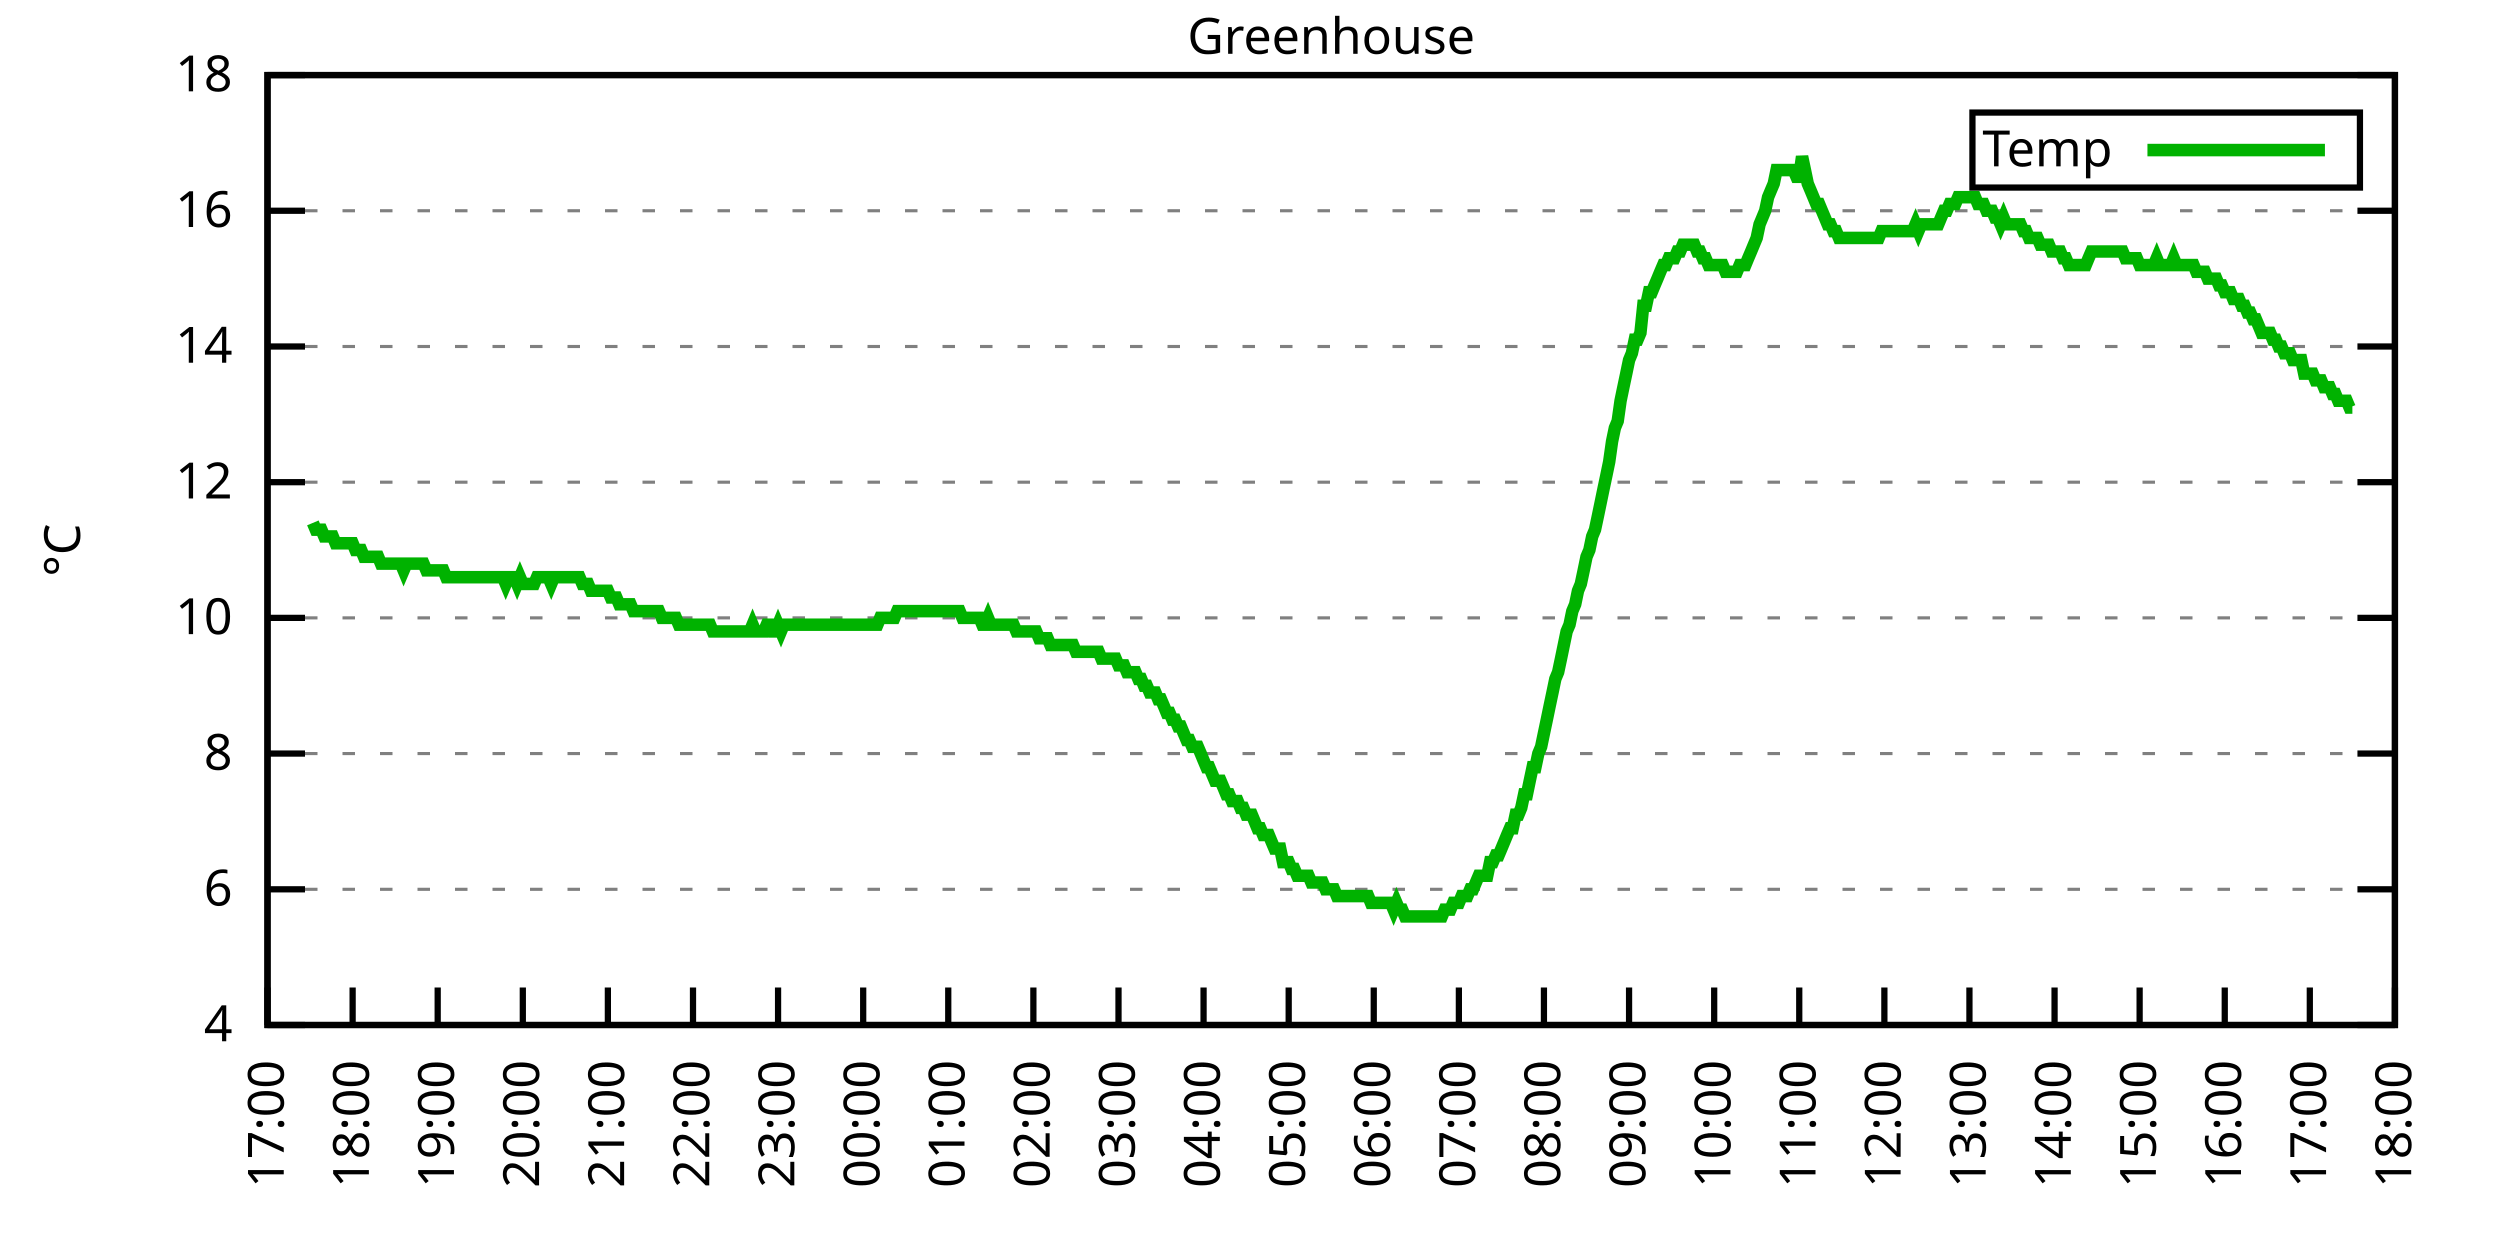
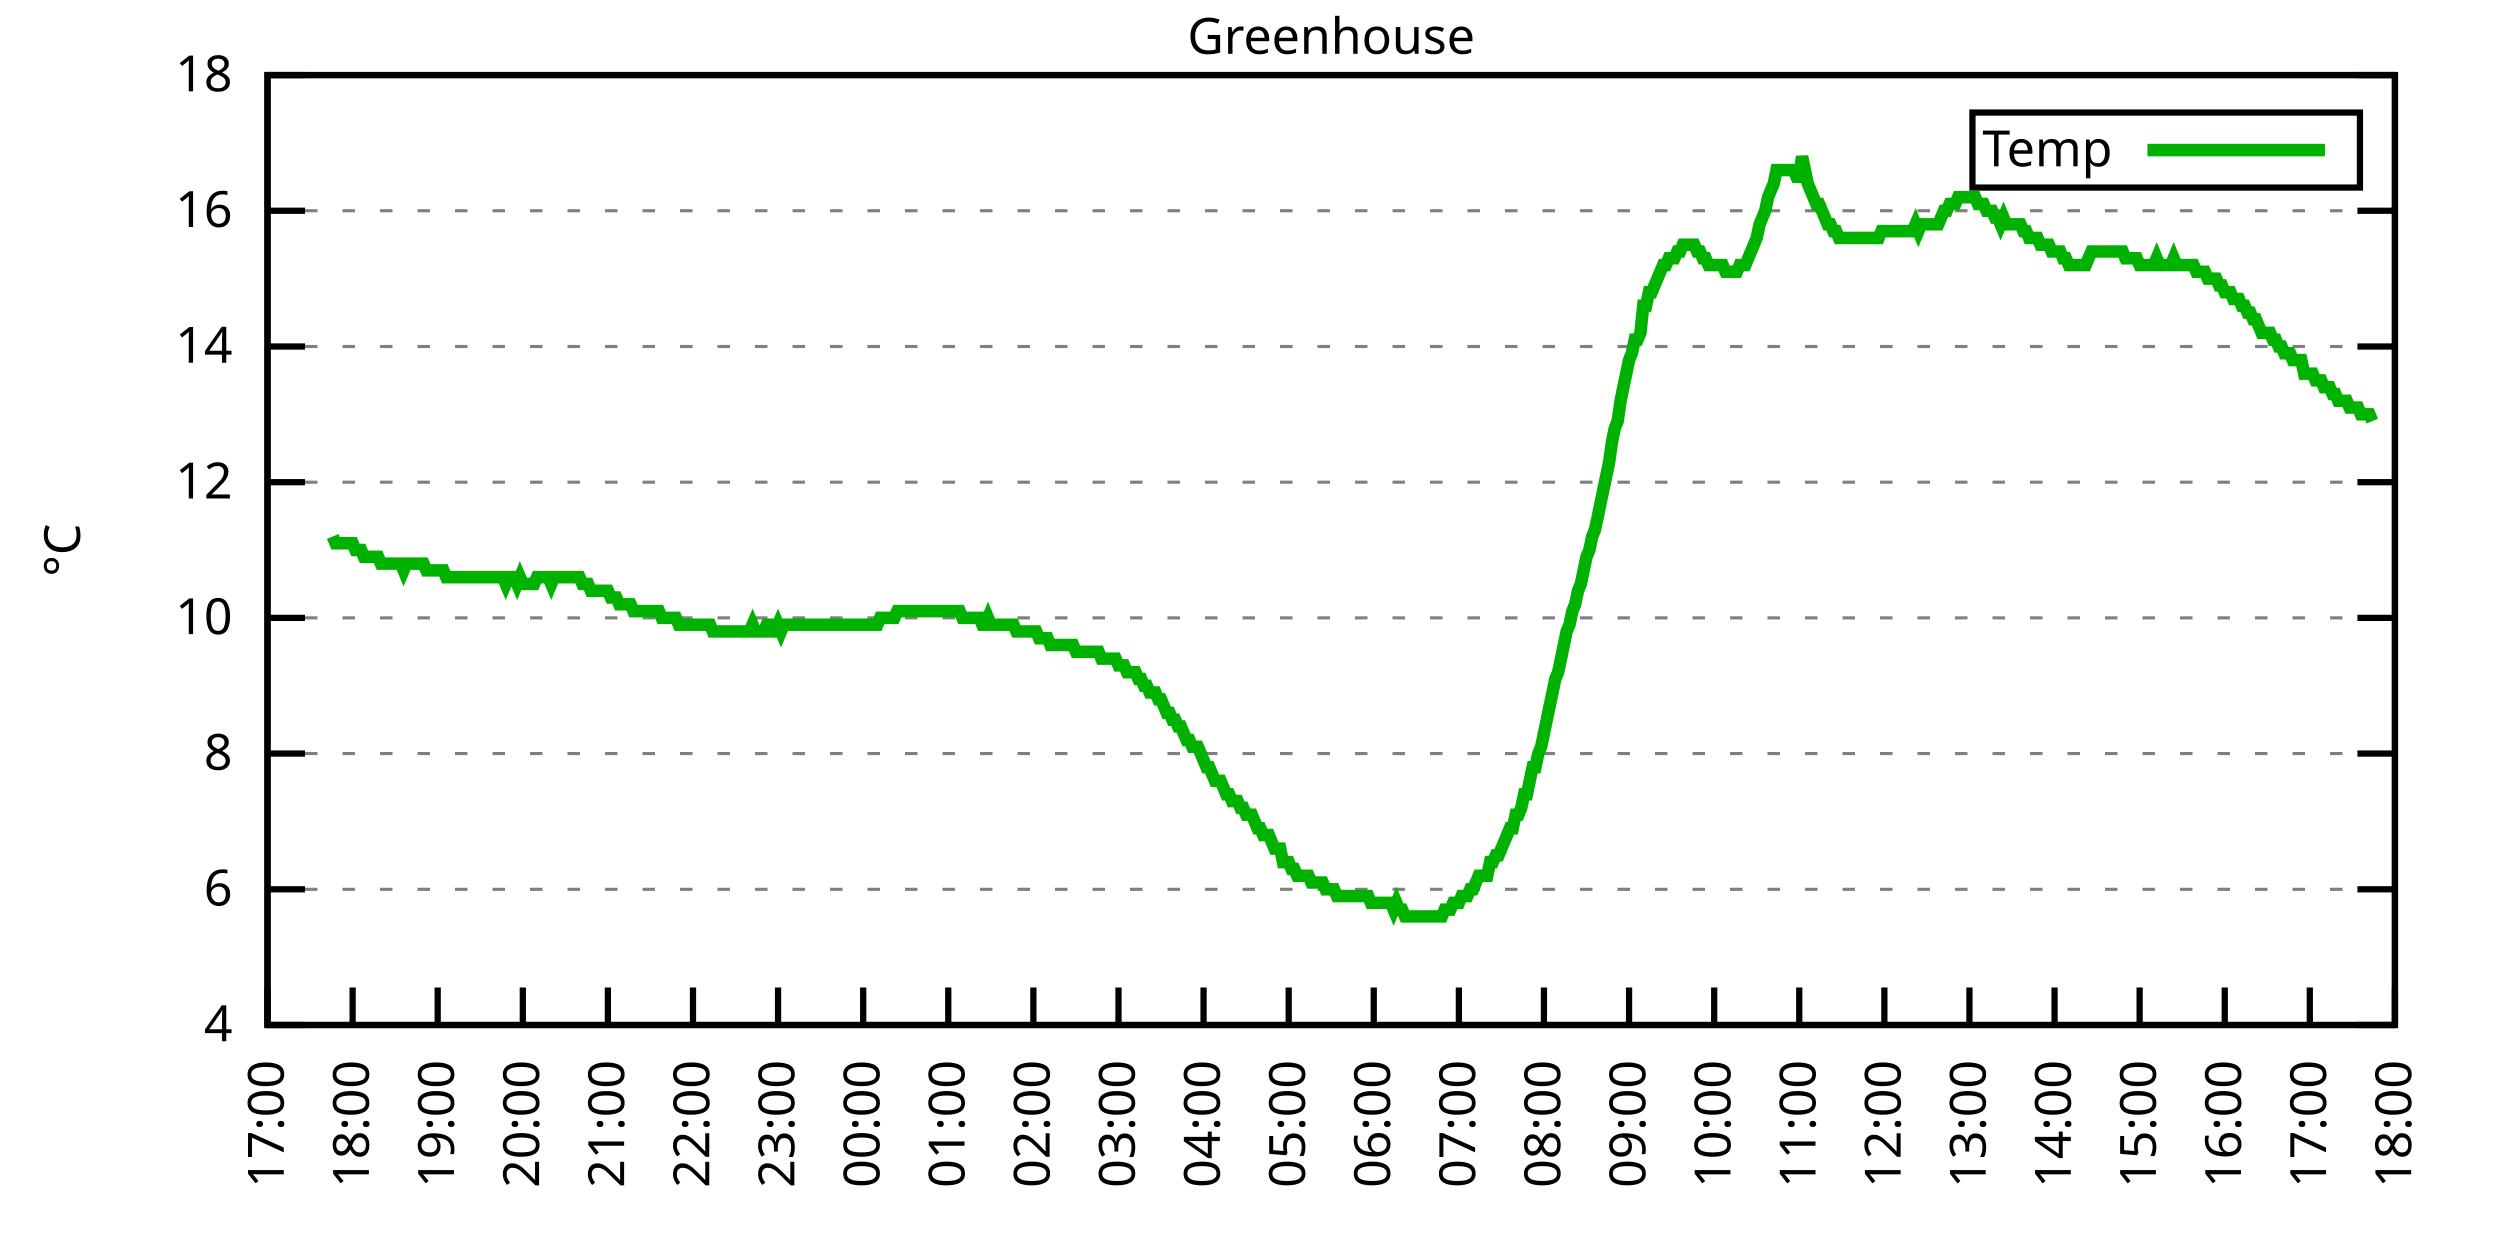
<svg xmlns="http://www.w3.org/2000/svg" xmlns:xlink="http://www.w3.org/1999/xlink" width="400" height="200" viewBox="0 0 400 200">
  <g id="gnuplot_canvas">
    <rect x="0" y="0" width="400" height="200" fill="none" />
    <defs>
      <circle id="gpDot" r="0.5" stroke-width="0.5" stroke="currentColor" />
      <path id="gpPt0" stroke-width="0.333" stroke="currentColor" d="M-1,0 h2 M0,-1 v2" />
      <path id="gpPt1" stroke-width="0.333" stroke="currentColor" d="M-1,-1 L1,1 M1,-1 L-1,1" />
      <path id="gpPt2" stroke-width="0.333" stroke="currentColor" d="M-1,0 L1,0 M0,-1 L0,1 M-1,-1 L1,1 M-1,1 L1,-1" />
      <rect id="gpPt3" stroke-width="0.333" stroke="currentColor" x="-1" y="-1" width="2" height="2" />
      <rect id="gpPt4" stroke-width="0.333" stroke="currentColor" fill="currentColor" x="-1" y="-1" width="2" height="2" />
      <circle id="gpPt5" stroke-width="0.333" stroke="currentColor" cx="0" cy="0" r="1" />
      <use xlink:href="#gpPt5" id="gpPt6" fill="currentColor" stroke="none" />
      <path id="gpPt7" stroke-width="0.333" stroke="currentColor" d="M0,-1.33 L-1.33,0.67 L1.33,0.67 z" />
      <use xlink:href="#gpPt7" id="gpPt8" fill="currentColor" stroke="none" />
      <use xlink:href="#gpPt7" id="gpPt9" stroke="currentColor" transform="rotate(180)" />
      <use xlink:href="#gpPt9" id="gpPt10" fill="currentColor" stroke="none" />
      <use xlink:href="#gpPt3" id="gpPt11" stroke="currentColor" transform="rotate(45)" />
      <use xlink:href="#gpPt11" id="gpPt12" fill="currentColor" stroke="none" />
      <path id="gpPt13" stroke-width="0.333" stroke="currentColor" d="M0,1.330 L1.265,0.411 L0.782,-1.067 L-0.782,-1.076 L-1.265,0.411 z" />
      <use xlink:href="#gpPt13" id="gpPt14" fill="currentColor" stroke="none" />
      <filter id="textbox" filterUnits="objectBoundingBox" x="0" y="0" height="1" width="1">
        <feFlood flood-color="white" flood-opacity="1" result="bgnd" />
        <feComposite in="SourceGraphic" in2="bgnd" operator="atop" />
      </filter>
      <filter id="greybox" filterUnits="objectBoundingBox" x="0" y="0" height="1" width="1">
        <feFlood flood-color="lightgrey" flood-opacity="1" result="grey" />
        <feComposite in="SourceGraphic" in2="grey" operator="atop" />
      </filter>
    </defs>
    <g fill="none" color="white" stroke="currentColor" stroke-width="1.00" stroke-linecap="butt" stroke-linejoin="miter">
</g>
    <g fill="none" color="black" stroke="currentColor" stroke-width="1.00" stroke-linecap="butt" stroke-linejoin="miter">
      <g stroke="none" shape-rendering="crispEdges">
        <polygon fill="rgb(255, 255, 255)" points="42.80,164.00 383.18,164.00 383.18,12.02 42.80,12.02 " />
      </g>
    </g>
    <g fill="none" color="black" stroke="currentColor" stroke-width="1.00" stroke-linecap="butt" stroke-linejoin="miter">
</g>
    <g fill="none" color="black" stroke="black" stroke-width="0.50" stroke-linecap="butt" stroke-linejoin="miter">
</g>
    <g fill="none" color="gray" stroke="currentColor" stroke-width="0.50" stroke-linecap="butt" stroke-linejoin="miter">
      <path stroke="gray" stroke-dasharray="2,4" class="gridline" d="M42.80,164.00 L383.19,164.00  " />
    </g>
    <g fill="none" color="gray" stroke="gray" stroke-width="1.00" stroke-linecap="butt" stroke-linejoin="miter">
</g>
    <g fill="none" color="black" stroke="currentColor" stroke-width="1.00" stroke-linecap="butt" stroke-linejoin="miter">
      <path stroke="black" d="M42.80,164.00 L48.80,164.00 M383.19,164.00 L377.19,164.00  " />
      <g transform="translate(37.20,166.60)" stroke="none" fill="black" font-family="Sans" font-size="8.00" text-anchor="end">
        <text>
          <tspan font-family="Sans"> 4</tspan>
        </text>
      </g>
    </g>
    <g fill="none" color="black" stroke="currentColor" stroke-width="1.00" stroke-linecap="butt" stroke-linejoin="miter">
</g>
    <g fill="none" color="black" stroke="black" stroke-width="0.50" stroke-linecap="butt" stroke-linejoin="miter">
</g>
    <g fill="none" color="gray" stroke="currentColor" stroke-width="0.50" stroke-linecap="butt" stroke-linejoin="miter">
      <path stroke="gray" stroke-dasharray="2,4" class="gridline" d="M42.80,142.29 L383.19,142.29  " />
    </g>
    <g fill="none" color="gray" stroke="gray" stroke-width="1.00" stroke-linecap="butt" stroke-linejoin="miter">
</g>
    <g fill="none" color="black" stroke="currentColor" stroke-width="1.00" stroke-linecap="butt" stroke-linejoin="miter">
      <path stroke="black" d="M42.80,142.29 L48.80,142.29 M383.19,142.29 L377.19,142.29  " />
      <g transform="translate(37.20,144.89)" stroke="none" fill="black" font-family="Sans" font-size="8.00" text-anchor="end">
        <text>
          <tspan font-family="Sans"> 6</tspan>
        </text>
      </g>
    </g>
    <g fill="none" color="black" stroke="currentColor" stroke-width="1.00" stroke-linecap="butt" stroke-linejoin="miter">
</g>
    <g fill="none" color="black" stroke="black" stroke-width="0.50" stroke-linecap="butt" stroke-linejoin="miter">
</g>
    <g fill="none" color="gray" stroke="currentColor" stroke-width="0.50" stroke-linecap="butt" stroke-linejoin="miter">
      <path stroke="gray" stroke-dasharray="2,4" class="gridline" d="M42.80,120.57 L383.19,120.57  " />
    </g>
    <g fill="none" color="gray" stroke="gray" stroke-width="1.00" stroke-linecap="butt" stroke-linejoin="miter">
</g>
    <g fill="none" color="black" stroke="currentColor" stroke-width="1.00" stroke-linecap="butt" stroke-linejoin="miter">
      <path stroke="black" d="M42.80,120.57 L48.80,120.57 M383.19,120.57 L377.19,120.57  " />
      <g transform="translate(37.20,123.17)" stroke="none" fill="black" font-family="Sans" font-size="8.00" text-anchor="end">
        <text>
          <tspan font-family="Sans"> 8</tspan>
        </text>
      </g>
    </g>
    <g fill="none" color="black" stroke="currentColor" stroke-width="1.00" stroke-linecap="butt" stroke-linejoin="miter">
</g>
    <g fill="none" color="black" stroke="black" stroke-width="0.50" stroke-linecap="butt" stroke-linejoin="miter">
</g>
    <g fill="none" color="gray" stroke="currentColor" stroke-width="0.50" stroke-linecap="butt" stroke-linejoin="miter">
      <path stroke="gray" stroke-dasharray="2,4" class="gridline" d="M42.80,98.86 L383.19,98.86  " />
    </g>
    <g fill="none" color="gray" stroke="gray" stroke-width="1.00" stroke-linecap="butt" stroke-linejoin="miter">
</g>
    <g fill="none" color="black" stroke="currentColor" stroke-width="1.00" stroke-linecap="butt" stroke-linejoin="miter">
      <path stroke="black" d="M42.80,98.86 L48.80,98.86 M383.19,98.86 L377.19,98.86  " />
      <g transform="translate(37.20,101.46)" stroke="none" fill="black" font-family="Sans" font-size="8.00" text-anchor="end">
        <text>
          <tspan font-family="Sans"> 10</tspan>
        </text>
      </g>
    </g>
    <g fill="none" color="black" stroke="currentColor" stroke-width="1.00" stroke-linecap="butt" stroke-linejoin="miter">
</g>
    <g fill="none" color="black" stroke="black" stroke-width="0.50" stroke-linecap="butt" stroke-linejoin="miter">
</g>
    <g fill="none" color="gray" stroke="currentColor" stroke-width="0.50" stroke-linecap="butt" stroke-linejoin="miter">
      <path stroke="gray" stroke-dasharray="2,4" class="gridline" d="M42.80,77.15 L383.19,77.15  " />
    </g>
    <g fill="none" color="gray" stroke="gray" stroke-width="1.00" stroke-linecap="butt" stroke-linejoin="miter">
</g>
    <g fill="none" color="black" stroke="currentColor" stroke-width="1.00" stroke-linecap="butt" stroke-linejoin="miter">
      <path stroke="black" d="M42.80,77.15 L48.80,77.15 M383.19,77.15 L377.19,77.15  " />
      <g transform="translate(37.20,79.75)" stroke="none" fill="black" font-family="Sans" font-size="8.00" text-anchor="end">
        <text>
          <tspan font-family="Sans"> 12</tspan>
        </text>
      </g>
    </g>
    <g fill="none" color="black" stroke="currentColor" stroke-width="1.00" stroke-linecap="butt" stroke-linejoin="miter">
</g>
    <g fill="none" color="black" stroke="black" stroke-width="0.50" stroke-linecap="butt" stroke-linejoin="miter">
</g>
    <g fill="none" color="gray" stroke="currentColor" stroke-width="0.50" stroke-linecap="butt" stroke-linejoin="miter">
      <path stroke="gray" stroke-dasharray="2,4" class="gridline" d="M42.80,55.44 L383.19,55.44  " />
    </g>
    <g fill="none" color="gray" stroke="gray" stroke-width="1.00" stroke-linecap="butt" stroke-linejoin="miter">
</g>
    <g fill="none" color="black" stroke="currentColor" stroke-width="1.00" stroke-linecap="butt" stroke-linejoin="miter">
      <path stroke="black" d="M42.80,55.44 L48.80,55.44 M383.19,55.44 L377.19,55.44  " />
      <g transform="translate(37.20,58.04)" stroke="none" fill="black" font-family="Sans" font-size="8.00" text-anchor="end">
        <text>
          <tspan font-family="Sans"> 14</tspan>
        </text>
      </g>
    </g>
    <g fill="none" color="black" stroke="currentColor" stroke-width="1.00" stroke-linecap="butt" stroke-linejoin="miter">
</g>
    <g fill="none" color="black" stroke="black" stroke-width="0.50" stroke-linecap="butt" stroke-linejoin="miter">
</g>
    <g fill="none" color="gray" stroke="currentColor" stroke-width="0.50" stroke-linecap="butt" stroke-linejoin="miter">
      <path stroke="gray" stroke-dasharray="2,4" class="gridline" d="M42.80,33.72 L383.19,33.72  " />
    </g>
    <g fill="none" color="gray" stroke="gray" stroke-width="1.00" stroke-linecap="butt" stroke-linejoin="miter">
</g>
    <g fill="none" color="black" stroke="currentColor" stroke-width="1.00" stroke-linecap="butt" stroke-linejoin="miter">
      <path stroke="black" d="M42.80,33.72 L48.80,33.72 M383.19,33.72 L377.19,33.72  " />
      <g transform="translate(37.20,36.32)" stroke="none" fill="black" font-family="Sans" font-size="8.00" text-anchor="end">
        <text>
          <tspan font-family="Sans"> 16</tspan>
        </text>
      </g>
    </g>
    <g fill="none" color="black" stroke="currentColor" stroke-width="1.00" stroke-linecap="butt" stroke-linejoin="miter">
</g>
    <g fill="none" color="black" stroke="black" stroke-width="0.50" stroke-linecap="butt" stroke-linejoin="miter">
</g>
    <g fill="none" color="gray" stroke="currentColor" stroke-width="0.50" stroke-linecap="butt" stroke-linejoin="miter">
      <path stroke="gray" stroke-dasharray="2,4" class="gridline" d="M42.80,12.01 L383.19,12.01  " />
    </g>
    <g fill="none" color="gray" stroke="gray" stroke-width="1.00" stroke-linecap="butt" stroke-linejoin="miter">
</g>
    <g fill="none" color="black" stroke="currentColor" stroke-width="1.00" stroke-linecap="butt" stroke-linejoin="miter">
      <path stroke="black" d="M42.80,12.01 L48.80,12.01 M383.19,12.01 L377.19,12.01  " />
      <g transform="translate(37.20,14.61)" stroke="none" fill="black" font-family="Sans" font-size="8.00" text-anchor="end">
        <text>
          <tspan font-family="Sans"> 18</tspan>
        </text>
      </g>
    </g>
    <g fill="none" color="black" stroke="currentColor" stroke-width="1.00" stroke-linecap="butt" stroke-linejoin="miter">
      <path stroke="black" d="M42.80,164.00 L42.80,158.00  " />
      <g transform="translate(45.40,169.60) rotate(270.00)" stroke="none" fill="black" font-family="Sans" font-size="8.00" text-anchor="end">
        <text>
          <tspan font-family="Sans">17:00</tspan>
        </text>
      </g>
    </g>
    <g fill="none" color="black" stroke="currentColor" stroke-width="1.00" stroke-linecap="butt" stroke-linejoin="miter">
      <path stroke="black" d="M56.42,164.00 L56.42,158.00  " />
      <g transform="translate(59.02,169.60) rotate(270.00)" stroke="none" fill="black" font-family="Sans" font-size="8.00" text-anchor="end">
        <text>
          <tspan font-family="Sans">18:00</tspan>
        </text>
      </g>
    </g>
    <g fill="none" color="black" stroke="currentColor" stroke-width="1.00" stroke-linecap="butt" stroke-linejoin="miter">
      <path stroke="black" d="M70.03,164.00 L70.03,158.00  " />
      <g transform="translate(72.63,169.60) rotate(270.00)" stroke="none" fill="black" font-family="Sans" font-size="8.00" text-anchor="end">
        <text>
          <tspan font-family="Sans">19:00</tspan>
        </text>
      </g>
    </g>
    <g fill="none" color="black" stroke="currentColor" stroke-width="1.00" stroke-linecap="butt" stroke-linejoin="miter">
      <path stroke="black" d="M83.65,164.00 L83.65,158.00  " />
      <g transform="translate(86.25,169.60) rotate(270.00)" stroke="none" fill="black" font-family="Sans" font-size="8.00" text-anchor="end">
        <text>
          <tspan font-family="Sans">20:00</tspan>
        </text>
      </g>
    </g>
    <g fill="none" color="black" stroke="currentColor" stroke-width="1.00" stroke-linecap="butt" stroke-linejoin="miter">
      <path stroke="black" d="M97.26,164.00 L97.26,158.00  " />
      <g transform="translate(99.86,169.60) rotate(270.00)" stroke="none" fill="black" font-family="Sans" font-size="8.00" text-anchor="end">
        <text>
          <tspan font-family="Sans">21:00</tspan>
        </text>
      </g>
    </g>
    <g fill="none" color="black" stroke="currentColor" stroke-width="1.00" stroke-linecap="butt" stroke-linejoin="miter">
      <path stroke="black" d="M110.88,164.00 L110.88,158.00  " />
      <g transform="translate(113.48,169.60) rotate(270.00)" stroke="none" fill="black" font-family="Sans" font-size="8.00" text-anchor="end">
        <text>
          <tspan font-family="Sans">22:00</tspan>
        </text>
      </g>
    </g>
    <g fill="none" color="black" stroke="currentColor" stroke-width="1.00" stroke-linecap="butt" stroke-linejoin="miter">
      <path stroke="black" d="M124.49,164.00 L124.49,158.00  " />
      <g transform="translate(127.09,169.60) rotate(270.00)" stroke="none" fill="black" font-family="Sans" font-size="8.00" text-anchor="end">
        <text>
          <tspan font-family="Sans">23:00</tspan>
        </text>
      </g>
    </g>
    <g fill="none" color="black" stroke="currentColor" stroke-width="1.00" stroke-linecap="butt" stroke-linejoin="miter">
      <path stroke="black" d="M138.11,164.00 L138.11,158.00  " />
      <g transform="translate(140.71,169.60) rotate(270.00)" stroke="none" fill="black" font-family="Sans" font-size="8.00" text-anchor="end">
        <text>
          <tspan font-family="Sans">00:00</tspan>
        </text>
      </g>
    </g>
    <g fill="none" color="black" stroke="currentColor" stroke-width="1.00" stroke-linecap="butt" stroke-linejoin="miter">
      <path stroke="black" d="M151.72,164.00 L151.72,158.00  " />
      <g transform="translate(154.32,169.60) rotate(270.00)" stroke="none" fill="black" font-family="Sans" font-size="8.00" text-anchor="end">
        <text>
          <tspan font-family="Sans">01:00</tspan>
        </text>
      </g>
    </g>
    <g fill="none" color="black" stroke="currentColor" stroke-width="1.00" stroke-linecap="butt" stroke-linejoin="miter">
      <path stroke="black" d="M165.34,164.00 L165.34,158.00  " />
      <g transform="translate(167.94,169.60) rotate(270.00)" stroke="none" fill="black" font-family="Sans" font-size="8.00" text-anchor="end">
        <text>
          <tspan font-family="Sans">02:00</tspan>
        </text>
      </g>
    </g>
    <g fill="none" color="black" stroke="currentColor" stroke-width="1.00" stroke-linecap="butt" stroke-linejoin="miter">
      <path stroke="black" d="M178.96,164.00 L178.96,158.00  " />
      <g transform="translate(181.56,169.60) rotate(270.00)" stroke="none" fill="black" font-family="Sans" font-size="8.00" text-anchor="end">
        <text>
          <tspan font-family="Sans">03:00</tspan>
        </text>
      </g>
    </g>
    <g fill="none" color="black" stroke="currentColor" stroke-width="1.00" stroke-linecap="butt" stroke-linejoin="miter">
      <path stroke="black" d="M192.57,164.00 L192.57,158.00  " />
      <g transform="translate(195.17,169.60) rotate(270.00)" stroke="none" fill="black" font-family="Sans" font-size="8.00" text-anchor="end">
        <text>
          <tspan font-family="Sans">04:00</tspan>
        </text>
      </g>
    </g>
    <g fill="none" color="black" stroke="currentColor" stroke-width="1.00" stroke-linecap="butt" stroke-linejoin="miter">
      <path stroke="black" d="M206.19,164.00 L206.19,158.00  " />
      <g transform="translate(208.79,169.60) rotate(270.00)" stroke="none" fill="black" font-family="Sans" font-size="8.00" text-anchor="end">
        <text>
          <tspan font-family="Sans">05:00</tspan>
        </text>
      </g>
    </g>
    <g fill="none" color="black" stroke="currentColor" stroke-width="1.00" stroke-linecap="butt" stroke-linejoin="miter">
      <path stroke="black" d="M219.80,164.00 L219.80,158.00  " />
      <g transform="translate(222.40,169.60) rotate(270.00)" stroke="none" fill="black" font-family="Sans" font-size="8.00" text-anchor="end">
        <text>
          <tspan font-family="Sans">06:00</tspan>
        </text>
      </g>
    </g>
    <g fill="none" color="black" stroke="currentColor" stroke-width="1.00" stroke-linecap="butt" stroke-linejoin="miter">
      <path stroke="black" d="M233.42,164.00 L233.42,158.00  " />
      <g transform="translate(236.02,169.60) rotate(270.00)" stroke="none" fill="black" font-family="Sans" font-size="8.00" text-anchor="end">
        <text>
          <tspan font-family="Sans">07:00</tspan>
        </text>
      </g>
    </g>
    <g fill="none" color="black" stroke="currentColor" stroke-width="1.00" stroke-linecap="butt" stroke-linejoin="miter">
      <path stroke="black" d="M247.03,164.00 L247.03,158.00  " />
      <g transform="translate(249.63,169.60) rotate(270.00)" stroke="none" fill="black" font-family="Sans" font-size="8.00" text-anchor="end">
        <text>
          <tspan font-family="Sans">08:00</tspan>
        </text>
      </g>
    </g>
    <g fill="none" color="black" stroke="currentColor" stroke-width="1.00" stroke-linecap="butt" stroke-linejoin="miter">
      <path stroke="black" d="M260.65,164.00 L260.65,158.00  " />
      <g transform="translate(263.25,169.60) rotate(270.00)" stroke="none" fill="black" font-family="Sans" font-size="8.00" text-anchor="end">
        <text>
          <tspan font-family="Sans">09:00</tspan>
        </text>
      </g>
    </g>
    <g fill="none" color="black" stroke="currentColor" stroke-width="1.00" stroke-linecap="butt" stroke-linejoin="miter">
      <path stroke="black" d="M274.27,164.00 L274.27,158.00  " />
      <g transform="translate(276.87,169.60) rotate(270.00)" stroke="none" fill="black" font-family="Sans" font-size="8.00" text-anchor="end">
        <text>
          <tspan font-family="Sans">10:00</tspan>
        </text>
      </g>
    </g>
    <g fill="none" color="black" stroke="currentColor" stroke-width="1.00" stroke-linecap="butt" stroke-linejoin="miter">
      <path stroke="black" d="M287.88,164.00 L287.88,158.00  " />
      <g transform="translate(290.48,169.60) rotate(270.00)" stroke="none" fill="black" font-family="Sans" font-size="8.00" text-anchor="end">
        <text>
          <tspan font-family="Sans">11:00</tspan>
        </text>
      </g>
    </g>
    <g fill="none" color="black" stroke="currentColor" stroke-width="1.00" stroke-linecap="butt" stroke-linejoin="miter">
      <path stroke="black" d="M301.50,164.00 L301.50,158.00  " />
      <g transform="translate(304.10,169.60) rotate(270.00)" stroke="none" fill="black" font-family="Sans" font-size="8.00" text-anchor="end">
        <text>
          <tspan font-family="Sans">12:00</tspan>
        </text>
      </g>
    </g>
    <g fill="none" color="black" stroke="currentColor" stroke-width="1.00" stroke-linecap="butt" stroke-linejoin="miter">
      <path stroke="black" d="M315.11,164.00 L315.11,158.00  " />
      <g transform="translate(317.71,169.60) rotate(270.00)" stroke="none" fill="black" font-family="Sans" font-size="8.00" text-anchor="end">
        <text>
          <tspan font-family="Sans">13:00</tspan>
        </text>
      </g>
    </g>
    <g fill="none" color="black" stroke="currentColor" stroke-width="1.00" stroke-linecap="butt" stroke-linejoin="miter">
      <path stroke="black" d="M328.73,164.00 L328.73,158.00  " />
      <g transform="translate(331.33,169.60) rotate(270.00)" stroke="none" fill="black" font-family="Sans" font-size="8.00" text-anchor="end">
        <text>
          <tspan font-family="Sans">14:00</tspan>
        </text>
      </g>
    </g>
    <g fill="none" color="black" stroke="currentColor" stroke-width="1.00" stroke-linecap="butt" stroke-linejoin="miter">
      <path stroke="black" d="M342.34,164.00 L342.34,158.00  " />
      <g transform="translate(344.94,169.60) rotate(270.00)" stroke="none" fill="black" font-family="Sans" font-size="8.00" text-anchor="end">
        <text>
          <tspan font-family="Sans">15:00</tspan>
        </text>
      </g>
    </g>
    <g fill="none" color="black" stroke="currentColor" stroke-width="1.00" stroke-linecap="butt" stroke-linejoin="miter">
      <path stroke="black" d="M355.96,164.00 L355.96,158.00  " />
      <g transform="translate(358.56,169.60) rotate(270.00)" stroke="none" fill="black" font-family="Sans" font-size="8.00" text-anchor="end">
        <text>
          <tspan font-family="Sans">16:00</tspan>
        </text>
      </g>
    </g>
    <g fill="none" color="black" stroke="currentColor" stroke-width="1.00" stroke-linecap="butt" stroke-linejoin="miter">
      <path stroke="black" d="M369.57,164.00 L369.57,158.00  " />
      <g transform="translate(372.17,169.60) rotate(270.00)" stroke="none" fill="black" font-family="Sans" font-size="8.00" text-anchor="end">
        <text>
          <tspan font-family="Sans">17:00</tspan>
        </text>
      </g>
    </g>
    <g fill="none" color="black" stroke="currentColor" stroke-width="1.00" stroke-linecap="butt" stroke-linejoin="miter">
      <path stroke="black" d="M383.19,164.00 L383.19,158.00  " />
      <g transform="translate(385.79,169.60) rotate(270.00)" stroke="none" fill="black" font-family="Sans" font-size="8.00" text-anchor="end">
        <text>
          <tspan font-family="Sans">18:00</tspan>
        </text>
      </g>
    </g>
    <g fill="none" color="black" stroke="currentColor" stroke-width="1.00" stroke-linecap="butt" stroke-linejoin="miter">
</g>
    <g fill="none" color="black" stroke="currentColor" stroke-width="1.00" stroke-linecap="butt" stroke-linejoin="miter">
      <path stroke="black" d="M42.80,12.01 L42.80,164.00 L383.19,164.00 L383.19,12.01 L42.80,12.01 Z  " />
    </g>
    <g fill="none" color="black" stroke="currentColor" stroke-width="1.00" stroke-linecap="butt" stroke-linejoin="miter">
</g>
    <g fill="none" color="black" stroke="currentColor" stroke-width="1.00" stroke-linecap="butt" stroke-linejoin="miter">
      <path stroke="black" d="M315.59,30.01 L315.59,18.01 L377.59,18.01 L377.59,30.01 L315.59,30.01 Z  " />
    </g>
    <g id="Greenhouse_plot_1">
      <g fill="none" color="white" stroke="black" stroke-width="2.00" stroke-linecap="butt" stroke-linejoin="miter">
</g>
      <g fill="none" color="black" stroke="currentColor" stroke-width="2.00" stroke-linecap="butt" stroke-linejoin="miter">
        <g transform="translate(337.99,26.61)" stroke="none" fill="black" font-family="Sans" font-size="8.00" text-anchor="end">
          <text>
            <tspan font-family="Sans">Temp</tspan>
          </text>
        </g>
      </g>
      <g fill="none" color="black" stroke="currentColor" stroke-width="2.00" stroke-linecap="butt" stroke-linejoin="miter">
-         <path stroke="rgb(  0, 178,   0)" d="M343.59,24.01 L371.99,24.01 M50.06,83.66 L50.52,84.75 L50.97,84.75 L51.42,84.75 L51.88,85.83 L52.33,85.83   L52.78,85.83 L53.24,85.83 L53.69,86.92 L54.15,86.92 L54.60,86.92 L55.05,86.92 L55.51,86.92 L55.96,86.92   L56.42,86.92 L56.87,88.00 L57.32,88.00 L57.78,88.00 L58.23,89.09 L58.68,89.09 L59.14,89.09 L59.59,89.09   L60.05,89.09 L60.50,89.09 L60.95,90.18 L61.41,90.18 L61.86,90.18 L62.32,90.18 L62.77,90.18 L63.22,90.18   L63.68,90.18 L64.13,90.18 L64.58,91.26 L65.04,90.18 L65.49,90.18 L65.95,90.18 L66.40,90.18 L66.85,90.18   L67.31,90.18 L67.76,90.18 L68.22,91.26 L68.67,91.26 L69.12,91.26 L69.58,91.26 L70.03,91.26 L70.49,91.26   L70.94,91.26 L71.39,92.35 L71.85,92.35 L72.30,92.35 L72.75,92.35 L73.21,92.35 L73.66,92.35 L74.12,92.35   L74.57,92.35 L75.02,92.35 L75.48,92.35 L75.93,92.35 L76.39,92.35 L76.84,92.35 L77.29,92.35 L77.75,92.35   L78.20,92.35 L78.65,92.35 L79.11,92.35 L79.56,92.35 L80.02,92.35 L80.47,92.35 L80.92,93.43 L81.38,92.35   L81.83,92.35 L82.29,92.35 L82.74,93.43 L83.19,92.35 L83.65,93.43 L84.10,93.43 L84.55,93.43 L85.01,93.43   L85.46,93.43 L85.92,92.35 L86.37,92.35 L86.82,92.35 L87.28,92.35 L87.73,92.35 L88.19,93.43 L88.64,92.35   L89.09,92.35 L89.55,92.35 L90.00,92.35 L90.45,92.35 L90.91,92.35 L91.36,92.35 L91.82,92.35 L92.27,92.35   L92.72,92.35 L93.18,93.43 L93.63,93.43 L94.09,93.43 L94.54,94.52 L94.99,94.52 L95.45,94.52 L95.90,94.52   L96.35,94.52 L96.81,94.52 L97.26,94.52 L97.72,95.60 L98.17,95.60 L98.62,95.60 L99.08,96.69 L99.53,96.69   L99.99,96.69 L100.44,96.69 L100.89,96.69 L101.35,97.78 L101.80,97.78 L102.25,97.78 L102.71,97.78 L103.16,97.78   L103.62,97.78 L104.07,97.78 L104.52,97.78 L104.98,97.78 L105.43,97.78 L105.89,98.86 L106.34,98.86 L106.79,98.86   L107.25,98.86 L107.70,98.86 L108.15,98.86 L108.61,99.95 L109.06,99.95 L109.52,99.95 L109.97,99.95 L110.42,99.95   L110.88,99.95 L111.33,99.95 L111.79,99.95 L112.24,99.95 L112.69,99.95 L113.15,99.95 L113.60,99.95 L114.05,101.03   L114.51,101.03 L114.96,101.03 L115.42,101.03 L115.87,101.03 L116.32,101.03 L116.78,101.03 L117.23,101.03 L117.69,101.03   L118.14,101.03 L118.59,101.03 L119.05,101.03 L119.50,101.03 L119.96,101.03 L120.41,99.95 L120.86,101.03 L121.32,101.03   L121.77,101.03 L122.22,101.03 L122.68,99.95 L123.13,99.95 L123.59,101.03 L124.04,101.03 L124.49,99.95 L124.95,101.03   L125.40,99.95 L125.86,99.95 L126.31,99.95 L126.76,99.95 L127.22,99.95 L127.67,99.95 L128.12,99.95 L128.58,99.95   L129.03,99.95 L129.49,99.95 L129.94,99.95 L130.39,99.95 L130.85,99.95 L131.30,99.95 L131.76,99.95 L132.21,99.95   L132.66,99.95 L133.12,99.95 L133.57,99.95 L134.02,99.95 L134.48,99.95 L134.93,99.95 L135.39,99.95 L135.84,99.95   L136.29,99.95 L136.75,99.95 L137.20,99.95 L137.66,99.95 L138.11,99.95 L138.56,99.95 L139.02,99.95 L139.47,99.95   L139.92,99.95 L140.38,99.95 L140.83,98.86 L141.29,98.86 L141.74,98.86 L142.19,98.86 L142.65,98.86 L143.10,98.86   L143.56,97.78 L144.01,97.78 L144.46,97.78 L144.92,97.78 L145.37,97.78 L145.82,97.78 L146.28,97.78 L146.73,97.78   L147.19,97.78 L147.64,97.78 L148.09,97.78 L148.55,97.78 L149.00,97.78 L149.46,97.78 L149.91,97.78 L150.36,97.78   L150.82,97.78 L151.27,97.78 L151.72,97.78 L152.18,97.78 L152.63,97.78 L153.09,97.78 L153.54,97.78 L153.99,98.86   L154.45,98.86 L154.90,98.86 L155.36,98.86 L155.81,98.86 L156.26,98.86 L156.72,98.86 L157.17,99.95 L157.62,99.95   L158.08,98.86 L158.53,99.95 L158.99,99.95 L159.44,99.95 L159.89,99.95 L160.35,99.95 L160.80,99.95 L161.26,99.95   L161.71,99.95 L162.16,99.95 L162.62,101.03 L163.07,101.03 L163.52,101.03 L163.98,101.03 L164.43,101.03 L164.89,101.03   L165.34,101.03 L165.79,101.03 L166.25,102.12 L166.70,102.12 L167.16,102.12 L167.61,102.12 L168.06,103.20 L168.52,103.20   L168.97,103.20 L169.43,103.20 L169.88,103.20 L170.33,103.20 L170.79,103.20 L171.24,103.20 L171.69,103.20 L172.15,104.29   L172.60,104.29 L173.06,104.29 L173.51,104.29 L173.96,104.29 L174.42,104.29 L174.87,104.29 L175.33,104.29 L175.78,104.29   L176.23,105.38 L176.69,105.38 L177.14,105.38 L177.59,105.38 L178.05,105.38 L178.50,105.38 L178.96,106.46 L179.41,106.46   L179.86,106.46 L180.32,107.55 L180.77,107.55 L181.23,107.55 L181.68,107.55 L182.13,108.63 L182.59,108.63 L183.04,109.72   L183.49,109.72 L183.95,110.80 L184.40,110.80 L184.86,110.80 L185.31,111.89 L185.76,111.89 L186.22,112.97 L186.67,114.06   L187.13,114.06 L187.58,115.15 L188.03,115.15 L188.49,116.23 L188.94,116.23 L189.39,117.32 L189.85,118.40 L190.30,118.40   L190.76,119.49 L191.21,119.49 L191.66,119.49 L192.12,120.57 L192.57,121.66 L193.03,122.75 L193.48,122.75 L193.93,123.83   L194.39,124.92 L194.84,124.92 L195.29,124.92 L195.75,126.00 L196.20,127.09 L196.66,127.09 L197.11,128.17 L197.56,128.17   L198.02,128.17 L198.47,129.26 L198.93,129.26 L199.38,130.35 L199.83,130.35 L200.29,130.35 L200.74,131.43 L201.19,132.52   L201.65,132.52 L202.10,133.60 L202.56,133.60 L203.01,133.60 L203.46,134.69 L203.92,135.77 L204.37,135.77 L204.83,135.77   L205.28,137.94 L205.73,137.94 L206.19,137.94 L206.64,139.03 L207.09,139.03 L207.55,140.12 L208.00,140.12 L208.46,140.12   L208.91,140.12 L209.36,140.12 L209.82,141.20 L210.27,141.20 L210.73,141.20 L211.18,141.20 L211.63,141.20 L212.09,142.29   L212.54,142.29 L213.00,142.29 L213.45,142.29 L213.90,143.37 L214.36,143.37 L214.81,143.37 L215.26,143.37 L215.72,143.37   L216.17,143.37 L216.63,143.37 L217.08,143.37 L217.53,143.37 L217.99,143.37 L218.44,143.37 L218.90,143.37 L219.35,144.46   L219.80,144.46 L220.26,144.46 L220.71,144.46 L221.16,144.46 L221.62,144.46 L222.07,144.46 L222.53,144.46 L222.98,145.54   L223.43,144.46 L223.89,145.54 L224.34,145.54 L224.80,146.63 L225.25,146.63 L225.70,146.63 L226.16,146.63 L226.61,146.63   L227.06,146.63 L227.52,146.63 L227.97,146.63 L228.43,146.63 L228.88,146.63 L229.33,146.63 L229.79,146.63 L230.24,146.63   L230.70,146.63 L231.15,145.54 L231.60,145.54 L232.06,145.54 L232.51,144.46 L232.96,144.46 L233.42,144.46 L233.87,143.37   L234.33,143.37 L234.78,143.37 L235.23,142.29 L235.69,142.29 L236.14,141.20 L236.60,140.12 L237.05,140.12 L237.50,140.12   L237.96,140.12 L238.41,137.94 L238.86,137.94 L239.32,136.86 L239.77,136.86 L240.23,135.77 L240.68,134.69 L241.13,133.60   L241.59,132.52 L242.04,132.52 L242.50,130.35 L242.95,130.35 L243.40,129.26 L243.86,127.09 L244.31,127.09 L244.76,124.92   L245.22,122.75 L245.67,122.75 L246.13,120.57 L246.58,119.49 L247.03,117.32 L247.49,115.15 L247.94,112.97 L248.40,110.80   L248.85,108.63 L249.30,107.55 L249.76,105.38 L250.21,103.20 L250.66,101.03 L251.12,99.95 L251.57,97.78 L252.03,96.69   L252.48,94.52 L252.93,93.43 L253.39,91.26 L253.84,89.09 L254.30,88.00 L254.75,85.83 L255.20,84.75 L255.66,82.58   L256.11,80.41 L256.56,78.23 L257.02,76.06 L257.47,73.89 L257.93,70.63 L258.38,68.46 L258.83,67.38 L259.29,64.12   L259.74,61.95 L260.20,59.78 L260.65,57.61 L261.10,56.52 L261.56,54.35 L262.01,54.35 L262.47,53.26 L262.92,48.92   L263.37,48.92 L263.83,46.75 L264.28,46.75 L264.73,45.66 L265.19,44.58 L265.64,43.49 L266.10,42.41 L266.55,42.41   L267.00,41.32 L267.46,41.32 L267.91,41.32 L268.37,40.24 L268.82,40.24 L269.27,39.15 L269.73,39.15 L270.18,39.15   L270.63,39.15 L271.09,39.15 L271.54,40.24 L272.00,40.24 L272.45,41.32 L272.90,41.32 L273.36,42.41 L273.81,42.41   L274.27,42.41 L274.72,42.41 L275.17,42.41 L275.63,42.41 L276.08,43.49 L276.53,43.49 L276.99,43.49 L277.44,43.49   L277.90,43.49 L278.35,42.41 L278.80,42.41 L279.26,42.41 L279.71,41.32 L280.17,40.24 L280.62,39.15 L281.07,38.07   L281.53,35.89 L281.98,34.81 L282.43,33.72 L282.89,31.55 L283.34,30.47 L283.80,29.38 L284.25,27.21 L284.70,27.21   L285.16,27.21 L285.61,27.21 L286.07,27.21 L286.52,27.21 L286.97,27.21 L287.43,28.29 L287.88,28.29 L288.33,25.04   L288.79,27.21 L289.24,29.38 L289.70,30.47 L290.15,31.55 L290.60,32.64 L291.06,32.64 L291.51,33.72 L291.97,34.81   L292.42,35.89 L292.87,35.89 L293.33,36.98 L293.78,36.98 L294.23,38.07 L294.69,38.07 L295.14,38.07 L295.60,38.07   L296.05,38.07 L296.50,38.07 L296.96,38.07 L297.41,38.07 L297.87,38.07 L298.32,38.07 L298.77,38.07 L299.23,38.07   L299.68,38.07 L300.13,38.07 L300.59,38.07 L301.04,36.98 L301.50,36.98 L301.95,36.98 L302.40,36.98 L302.86,36.98   L303.31,36.98 L303.77,36.98 L304.22,36.98 L304.67,36.98 L305.13,36.98 L305.58,36.98 L306.03,36.98 L306.49,35.89   L306.94,36.98 L307.40,35.89 L307.85,35.89 L308.30,35.89 L308.76,35.89 L309.21,35.89 L309.67,35.89 L310.12,35.89   L310.57,34.81 L311.03,33.72 L311.48,33.72 L311.94,32.64 L312.39,32.64 L312.84,32.64 L313.30,31.55 L313.75,31.55   L314.20,31.55 L314.66,31.55 L315.11,31.55 L315.57,31.55 L316.02,31.55 L316.47,32.64 L316.93,32.64 L317.38,32.64   L317.84,33.72 L318.29,33.72 L318.74,33.72 L319.20,34.81 L319.65,34.81 L320.10,35.89 L320.56,34.81 L321.01,35.89   L321.47,35.89 L321.92,35.89 L322.37,35.89 L322.83,35.89 L323.28,35.89 L323.74,36.98 L324.19,36.98 L324.64,38.07   L325.10,38.07 L325.55,38.07 L326.00,38.07 L326.46,39.15 L326.91,39.15 L327.37,39.15 L327.82,39.15 L328.27,40.24   L328.73,40.24 L329.18,40.24 L329.64,40.24 L330.09,41.32 L330.54,41.32 L331.00,42.41 L331.45,42.41 L331.90,42.41   L332.36,42.41 L332.81,42.41 L333.27,42.41 L333.72,42.41 L334.17,41.32 L334.63,40.24 L335.08,40.24 L335.54,40.24   L335.99,40.24 L336.44,40.24 L336.90,40.24 L337.35,40.24 L337.80,40.24 L338.26,40.24 L338.71,40.24 L339.17,40.24   L339.62,40.24 L340.07,41.32 L340.53,41.32 L340.98,41.32 L341.44,41.32 L341.89,41.32 L342.34,42.41 L342.80,42.41   L343.25,42.41 L343.70,42.41 L344.16,42.41 L344.61,42.41 L345.07,41.32 L345.52,42.41 L345.97,42.41 L346.43,42.41   L346.88,42.41 L347.34,42.41 L347.79,41.32 L348.24,42.41 L348.70,42.41 L349.15,42.41 L349.60,42.41 L350.06,42.41   L350.51,42.41 L350.97,42.41 L351.42,43.49 L351.87,43.49 L352.33,43.49 L352.78,43.49 L353.24,44.58 L353.69,44.58   L354.14,44.58 L354.60,44.58 L355.05,45.66 L355.50,45.66 L355.96,46.75 L356.41,46.75 L356.87,46.75 L357.32,47.84   L357.77,47.84 L358.23,47.84 L358.68,48.92 L359.14,48.92 L359.59,50.01 L360.04,50.01 L360.50,51.09 L360.95,51.09   L361.41,52.18 L361.86,53.26 L362.31,53.26 L362.77,53.26 L363.22,53.26 L363.67,54.35 L364.13,54.35 L364.58,55.44   L365.04,55.44 L365.49,56.52 L365.94,56.52 L366.40,56.52 L366.85,57.61 L367.31,57.61 L367.76,57.61 L368.21,57.61   L368.67,59.78 L369.12,59.78 L369.57,59.78 L370.03,59.78 L370.48,60.86 L370.94,60.86 L371.39,60.86 L371.84,61.95   L372.30,61.95 L372.75,61.95 L373.21,63.04 L373.66,63.04 L374.11,64.12 L374.57,64.12 L375.02,64.12 L375.47,64.12   L375.93,65.21 L376.38,65.21  " />
+         <path stroke="rgb(  0, 178,   0)" d="M343.59,24.01 L371.99,24.01 M53.24,85.83 L53.69,86.92 L54.15,86.92 L54.60,86.92 L55.05,86.92 L55.51,86.92   L55.96,86.92 L56.42,86.92 L56.87,88.00 L57.32,88.00 L57.78,88.00 L58.23,89.09 L58.68,89.09 L59.14,89.09   L59.59,89.09 L60.05,89.09 L60.50,89.09 L60.95,90.18 L61.41,90.18 L61.86,90.18 L62.32,90.18 L62.77,90.18   L63.22,90.18 L63.68,90.18 L64.13,90.18 L64.58,91.26 L65.04,90.18 L65.49,90.18 L65.95,90.18 L66.40,90.18   L66.85,90.18 L67.31,90.18 L67.76,90.18 L68.22,91.26 L68.67,91.26 L69.12,91.26 L69.58,91.26 L70.03,91.26   L70.49,91.26 L70.94,91.26 L71.39,92.35 L71.85,92.35 L72.30,92.35 L72.75,92.35 L73.21,92.35 L73.66,92.35   L74.12,92.35 L74.57,92.35 L75.02,92.35 L75.48,92.35 L75.93,92.35 L76.39,92.35 L76.84,92.35 L77.29,92.35   L77.75,92.35 L78.20,92.35 L78.65,92.35 L79.11,92.35 L79.56,92.35 L80.02,92.35 L80.47,92.35 L80.92,93.43   L81.38,92.35 L81.83,92.35 L82.29,92.35 L82.74,93.43 L83.19,92.35 L83.65,93.43 L84.10,93.43 L84.55,93.43   L85.01,93.43 L85.46,93.43 L85.92,92.35 L86.37,92.35 L86.82,92.35 L87.28,92.35 L87.73,92.35 L88.19,93.43   L88.64,92.35 L89.09,92.35 L89.55,92.35 L90.00,92.35 L90.45,92.35 L90.91,92.35 L91.36,92.35 L91.82,92.35   L92.27,92.35 L92.72,92.35 L93.18,93.43 L93.63,93.43 L94.09,93.43 L94.54,94.52 L94.99,94.52 L95.45,94.52   L95.90,94.52 L96.35,94.52 L96.81,94.52 L97.26,94.52 L97.72,95.60 L98.17,95.60 L98.62,95.60 L99.08,96.69   L99.53,96.69 L99.99,96.69 L100.44,96.69 L100.89,96.69 L101.35,97.78 L101.80,97.78 L102.25,97.78 L102.71,97.78   L103.16,97.78 L103.62,97.78 L104.07,97.78 L104.52,97.78 L104.98,97.78 L105.43,97.78 L105.89,98.86 L106.34,98.86   L106.79,98.86 L107.25,98.86 L107.70,98.86 L108.15,98.86 L108.61,99.95 L109.06,99.95 L109.52,99.95 L109.97,99.95   L110.42,99.95 L110.88,99.95 L111.33,99.95 L111.79,99.95 L112.24,99.95 L112.69,99.95 L113.15,99.95 L113.60,99.95   L114.05,101.03 L114.51,101.03 L114.96,101.03 L115.42,101.03 L115.87,101.03 L116.32,101.03 L116.78,101.03 L117.23,101.03   L117.69,101.03 L118.14,101.03 L118.59,101.03 L119.05,101.03 L119.50,101.03 L119.96,101.03 L120.41,99.95 L120.86,101.03   L121.32,101.03 L121.77,101.03 L122.22,101.03 L122.68,99.95 L123.13,99.95 L123.59,101.03 L124.04,101.03 L124.49,99.95   L124.95,101.03 L125.40,99.95 L125.86,99.95 L126.31,99.95 L126.76,99.95 L127.22,99.95 L127.67,99.95 L128.12,99.95   L128.58,99.95 L129.03,99.95 L129.49,99.95 L129.94,99.95 L130.39,99.95 L130.85,99.95 L131.30,99.95 L131.76,99.95   L132.21,99.95 L132.66,99.95 L133.12,99.95 L133.57,99.95 L134.02,99.95 L134.48,99.95 L134.93,99.95 L135.39,99.95   L135.84,99.95 L136.29,99.95 L136.75,99.95 L137.20,99.95 L137.66,99.95 L138.11,99.95 L138.56,99.95 L139.02,99.95   L139.47,99.95 L139.92,99.95 L140.38,99.95 L140.83,98.86 L141.29,98.86 L141.74,98.86 L142.19,98.86 L142.65,98.86   L143.10,98.86 L143.56,97.78 L144.01,97.78 L144.46,97.78 L144.92,97.78 L145.37,97.78 L145.82,97.78 L146.28,97.78   L146.73,97.78 L147.19,97.78 L147.64,97.78 L148.09,97.78 L148.55,97.78 L149.00,97.78 L149.46,97.78 L149.91,97.78   L150.36,97.78 L150.82,97.78 L151.27,97.78 L151.72,97.78 L152.18,97.78 L152.63,97.78 L153.09,97.78 L153.54,97.78   L153.99,98.86 L154.45,98.86 L154.90,98.86 L155.36,98.86 L155.81,98.86 L156.26,98.86 L156.72,98.86 L157.17,99.95   L157.62,99.95 L158.08,98.86 L158.53,99.95 L158.99,99.95 L159.44,99.95 L159.89,99.95 L160.35,99.95 L160.80,99.95   L161.26,99.95 L161.71,99.95 L162.16,99.95 L162.62,101.03 L163.07,101.03 L163.52,101.03 L163.98,101.03 L164.43,101.03   L164.89,101.03 L165.34,101.03 L165.79,101.03 L166.25,102.12 L166.70,102.12 L167.16,102.12 L167.61,102.12 L168.06,103.20   L168.52,103.20 L168.97,103.20 L169.43,103.20 L169.88,103.20 L170.33,103.20 L170.79,103.20 L171.24,103.20 L171.69,103.20   L172.15,104.29 L172.60,104.29 L173.06,104.29 L173.51,104.29 L173.96,104.29 L174.42,104.29 L174.87,104.29 L175.33,104.29   L175.78,104.29 L176.23,105.38 L176.69,105.38 L177.14,105.38 L177.59,105.38 L178.05,105.38 L178.50,105.38 L178.96,106.46   L179.41,106.46 L179.86,106.46 L180.32,107.55 L180.77,107.55 L181.23,107.55 L181.68,107.55 L182.13,108.63 L182.59,108.63   L183.04,109.72 L183.49,109.72 L183.95,110.80 L184.40,110.80 L184.86,110.80 L185.31,111.89 L185.76,111.89 L186.22,112.97   L186.67,114.06 L187.13,114.06 L187.58,115.15 L188.03,115.15 L188.49,116.23 L188.94,116.23 L189.39,117.32 L189.85,118.40   L190.30,118.40 L190.76,119.49 L191.21,119.49 L191.66,119.49 L192.12,120.57 L192.57,121.66 L193.03,122.75 L193.48,122.75   L193.93,123.83 L194.39,124.92 L194.84,124.92 L195.29,124.92 L195.75,126.00 L196.20,127.09 L196.66,127.09 L197.11,128.17   L197.56,128.17 L198.02,128.17 L198.47,129.26 L198.93,129.26 L199.38,130.35 L199.83,130.35 L200.29,130.35 L200.74,131.43   L201.19,132.52 L201.65,132.52 L202.10,133.60 L202.56,133.60 L203.01,133.60 L203.46,134.69 L203.92,135.77 L204.37,135.77   L204.83,135.77 L205.28,137.94 L205.73,137.94 L206.19,137.94 L206.64,139.03 L207.09,139.03 L207.55,140.12 L208.00,140.12   L208.46,140.12 L208.91,140.12 L209.36,140.12 L209.82,141.20 L210.27,141.20 L210.73,141.20 L211.18,141.20 L211.63,141.20   L212.09,142.29 L212.54,142.29 L213.00,142.29 L213.45,142.29 L213.90,143.37 L214.36,143.37 L214.81,143.37 L215.26,143.37   L215.72,143.37 L216.17,143.37 L216.63,143.37 L217.08,143.37 L217.53,143.37 L217.99,143.37 L218.44,143.37 L218.90,143.37   L219.35,144.46 L219.80,144.46 L220.26,144.46 L220.71,144.46 L221.16,144.46 L221.62,144.46 L222.07,144.46 L222.53,144.46   L222.98,145.54 L223.43,144.46 L223.89,145.54 L224.34,145.54 L224.80,146.63 L225.25,146.63 L225.70,146.63 L226.16,146.63   L226.61,146.63 L227.06,146.63 L227.52,146.63 L227.97,146.63 L228.43,146.63 L228.88,146.63 L229.33,146.63 L229.79,146.63   L230.24,146.63 L230.70,146.63 L231.15,145.54 L231.60,145.54 L232.06,145.54 L232.51,144.46 L232.96,144.46 L233.42,144.46   L233.87,143.37 L234.33,143.37 L234.78,143.37 L235.23,142.29 L235.69,142.29 L236.14,141.20 L236.60,140.12 L237.05,140.12   L237.50,140.12 L237.96,140.12 L238.41,137.94 L238.86,137.94 L239.32,136.86 L239.77,136.86 L240.23,135.77 L240.68,134.69   L241.13,133.60 L241.59,132.52 L242.04,132.52 L242.50,130.35 L242.95,130.35 L243.40,129.26 L243.86,127.09 L244.31,127.09   L244.76,124.92 L245.22,122.75 L245.67,122.75 L246.13,120.57 L246.58,119.49 L247.03,117.32 L247.49,115.15 L247.94,112.97   L248.40,110.80 L248.85,108.63 L249.30,107.55 L249.76,105.38 L250.21,103.20 L250.66,101.03 L251.12,99.95 L251.57,97.78   L252.03,96.69 L252.48,94.52 L252.93,93.43 L253.39,91.26 L253.84,89.09 L254.30,88.00 L254.75,85.83 L255.20,84.75   L255.66,82.58 L256.11,80.41 L256.56,78.23 L257.02,76.06 L257.47,73.89 L257.93,70.63 L258.38,68.46 L258.83,67.38   L259.29,64.12 L259.74,61.95 L260.20,59.78 L260.65,57.61 L261.10,56.52 L261.56,54.35 L262.01,54.35 L262.47,53.26   L262.92,48.92 L263.37,48.92 L263.83,46.75 L264.28,46.75 L264.73,45.66 L265.19,44.58 L265.64,43.49 L266.10,42.41   L266.55,42.41 L267.00,41.32 L267.46,41.32 L267.91,41.32 L268.37,40.24 L268.82,40.24 L269.27,39.15 L269.73,39.15   L270.18,39.15 L270.63,39.15 L271.09,39.15 L271.54,40.24 L272.00,40.24 L272.45,41.32 L272.90,41.32 L273.36,42.41   L273.81,42.41 L274.27,42.41 L274.72,42.41 L275.17,42.41 L275.63,42.41 L276.08,43.49 L276.53,43.49 L276.99,43.49   L277.44,43.49 L277.90,43.49 L278.35,42.41 L278.80,42.41 L279.26,42.41 L279.71,41.32 L280.17,40.24 L280.62,39.15   L281.07,38.07 L281.53,35.89 L281.98,34.81 L282.43,33.72 L282.89,31.55 L283.34,30.47 L283.80,29.38 L284.25,27.21   L284.70,27.21 L285.16,27.21 L285.61,27.21 L286.07,27.21 L286.52,27.21 L286.97,27.21 L287.43,28.29 L287.88,28.29   L288.33,25.04 L288.79,27.21 L289.24,29.38 L289.70,30.47 L290.15,31.55 L290.60,32.64 L291.06,32.64 L291.51,33.72   L291.97,34.81 L292.42,35.89 L292.87,35.89 L293.33,36.98 L293.78,36.98 L294.23,38.07 L294.69,38.07 L295.14,38.07   L295.60,38.07 L296.05,38.07 L296.50,38.07 L296.96,38.07 L297.41,38.07 L297.87,38.07 L298.32,38.07 L298.77,38.07   L299.23,38.07 L299.68,38.07 L300.13,38.07 L300.59,38.07 L301.04,36.98 L301.50,36.98 L301.95,36.98 L302.40,36.98   L302.86,36.98 L303.31,36.98 L303.77,36.98 L304.22,36.98 L304.67,36.98 L305.13,36.98 L305.58,36.98 L306.03,36.98   L306.49,35.89 L306.94,36.98 L307.40,35.89 L307.85,35.89 L308.30,35.89 L308.76,35.89 L309.21,35.89 L309.67,35.89   L310.12,35.89 L310.57,34.81 L311.03,33.72 L311.48,33.72 L311.94,32.64 L312.39,32.64 L312.84,32.64 L313.30,31.55   L313.75,31.55 L314.20,31.55 L314.66,31.55 L315.11,31.55 L315.57,31.55 L316.02,31.55 L316.47,32.64 L316.93,32.64   L317.38,32.64 L317.84,33.72 L318.29,33.72 L318.74,33.72 L319.20,34.81 L319.65,34.81 L320.10,35.89 L320.56,34.81   L321.01,35.89 L321.47,35.89 L321.92,35.89 L322.37,35.89 L322.83,35.89 L323.28,35.89 L323.74,36.98 L324.19,36.98   L324.64,38.07 L325.10,38.07 L325.55,38.07 L326.00,38.07 L326.46,39.15 L326.91,39.15 L327.37,39.15 L327.82,39.15   L328.27,40.24 L328.73,40.24 L329.18,40.24 L329.64,40.24 L330.09,41.32 L330.54,41.32 L331.00,42.41 L331.45,42.41   L331.90,42.41 L332.36,42.41 L332.81,42.41 L333.27,42.41 L333.72,42.41 L334.17,41.32 L334.63,40.24 L335.08,40.24   L335.54,40.24 L335.99,40.24 L336.44,40.24 L336.90,40.24 L337.35,40.24 L337.80,40.24 L338.26,40.24 L338.71,40.24   L339.17,40.24 L339.62,40.24 L340.07,41.32 L340.53,41.32 L340.98,41.32 L341.44,41.32 L341.89,41.32 L342.34,42.41   L342.80,42.41 L343.25,42.41 L343.70,42.41 L344.16,42.41 L344.61,42.41 L345.07,41.32 L345.52,42.41 L345.97,42.41   L346.43,42.41 L346.88,42.41 L347.34,42.41 L347.79,41.32 L348.24,42.41 L348.70,42.41 L349.15,42.41 L349.60,42.41   L350.06,42.41 L350.51,42.41 L350.97,42.41 L351.42,43.49 L351.87,43.49 L352.33,43.49 L352.78,43.49 L353.24,44.58   L353.69,44.58 L354.14,44.58 L354.60,44.58 L355.05,45.66 L355.50,45.66 L355.96,46.75 L356.41,46.75 L356.87,46.75   L357.32,47.84 L357.77,47.84 L358.23,47.84 L358.68,48.92 L359.14,48.92 L359.59,50.01 L360.04,50.01 L360.50,51.09   L360.95,51.09 L361.41,52.18 L361.86,53.26 L362.31,53.26 L362.77,53.26 L363.22,53.26 L363.67,54.35 L364.13,54.35   L364.58,55.44 L365.04,55.44 L365.49,56.52 L365.94,56.52 L366.40,56.52 L366.85,57.61 L367.31,57.61 L367.76,57.61   L368.21,57.61 L368.67,59.78 L369.12,59.78 L369.57,59.78 L370.03,59.78 L370.48,60.86 L370.94,60.86 L371.39,60.86   L371.84,61.95 L372.30,61.95 L372.75,61.95 L373.21,63.04 L373.66,63.04 L374.11,64.12 L374.57,64.12 L375.02,64.12   L375.47,64.12 L375.93,65.21 L376.38,65.21 L376.84,65.21 L377.29,65.21 L377.74,66.29 L378.20,66.29 L378.65,66.29   L379.11,66.29 L379.56,67.38  " />
      </g>
    </g>
    <g fill="none" color="black" stroke="currentColor" stroke-width="2.00" stroke-linecap="butt" stroke-linejoin="miter">
</g>
    <g fill="none" color="black" stroke="black" stroke-width="1.00" stroke-linecap="butt" stroke-linejoin="miter">
</g>
    <g fill="none" color="black" stroke="currentColor" stroke-width="1.00" stroke-linecap="butt" stroke-linejoin="miter">
      <path stroke="black" d="M42.80,12.01 L42.80,164.00 L383.19,164.00 L383.19,12.01 L42.80,12.01 Z  " />
      <g transform="translate(12.80,88.01) rotate(270.00)" stroke="none" fill="black" font-family="Sans" font-size="8.00" text-anchor="middle">
        <text>
          <tspan font-family="Sans">°C</tspan>
        </text>
      </g>
    </g>
    <g fill="none" color="black" stroke="currentColor" stroke-width="1.00" stroke-linecap="butt" stroke-linejoin="miter">
</g>
    <g fill="none" color="black" stroke="currentColor" stroke-width="1.00" stroke-linecap="butt" stroke-linejoin="miter">
      <g transform="translate(212.99,8.61)" stroke="none" fill="black" font-family="Sans" font-size="8.00" text-anchor="middle">
        <text>
          <tspan font-family="Sans">Greenhouse</tspan>
        </text>
      </g>
    </g>
    <g fill="none" color="black" stroke="currentColor" stroke-width="1.00" stroke-linecap="butt" stroke-linejoin="miter">
</g>
  </g>
</svg>
